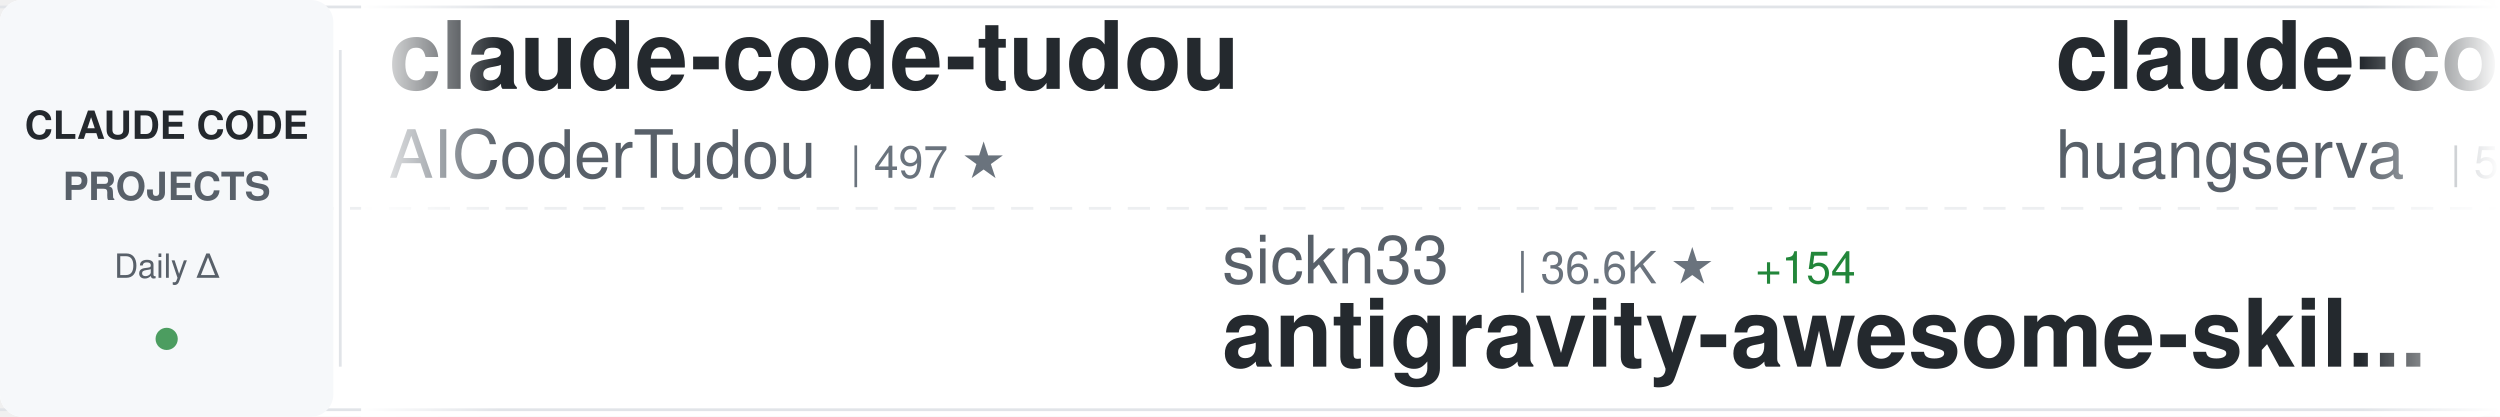
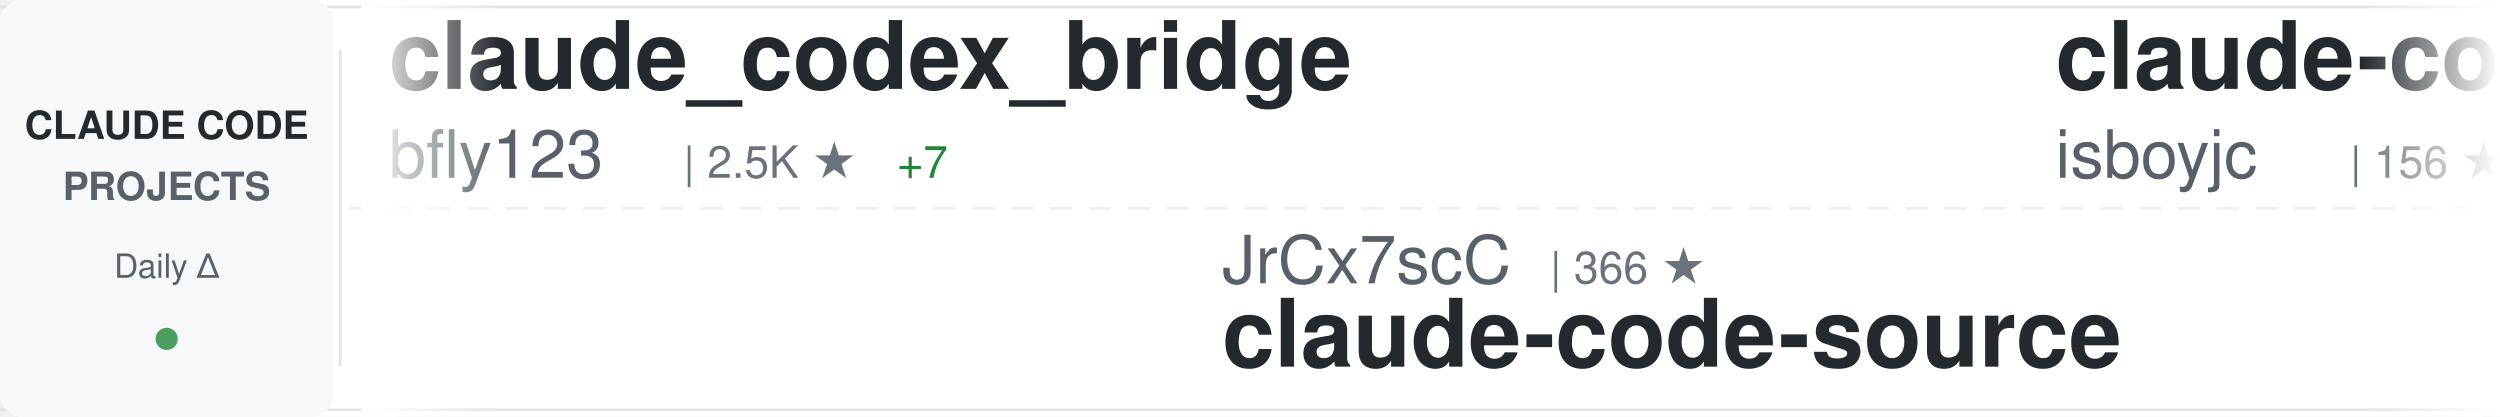
<svg xmlns="http://www.w3.org/2000/svg" width="900" height="150">
  <defs>
    <linearGradient id="awesomeLeftFade" x1="0%" y1="0%" x2="100%" y2="0%">
      <stop offset="0%" style="stop-color:#ffffff;stop-opacity:1" />
      <stop offset="100%" style="stop-color:#ffffff;stop-opacity:0" />
    </linearGradient>
    <linearGradient id="awesomeRightFade" x1="0%" y1="0%" x2="100%" y2="0%">
      <stop offset="0%" style="stop-color:#ffffff;stop-opacity:0" />
      <stop offset="100%" style="stop-color:#ffffff;stop-opacity:1" />
    </linearGradient>
  </defs>
  <rect width="900" height="150" fill="#ffffff" rx="8" />
  <rect x="0" y="2" width="900" height="1" fill="#e1e4e8" />
  <rect x="0" y="147" width="900" height="1" fill="#e1e4e8" />
  <line x1="0" y1="75" x2="900" y2="75" stroke="#e1e4e8" stroke-width="1" stroke-dasharray="8 6" opacity="0.6" />
  <rect x="0" y="0" width="120" height="150" fill="#f6f8fa" rx="8" />
  <text x="60" y="50" font-family="-apple-system, BlinkMacSystemFont, 'Segoe UI', Helvetica, Arial, sans-serif" font-size="14" font-weight="600" fill="#24292e" text-anchor="middle">CLAUDE CODE</text>
  <text x="60" y="72" font-family="-apple-system, BlinkMacSystemFont, 'Segoe UI', Helvetica, Arial, sans-serif" font-size="14" font-weight="600" fill="#586069" text-anchor="middle">PROJECTS</text>
  <text x="60" y="100" font-family="-apple-system, BlinkMacSystemFont, 'Segoe UI', Helvetica, Arial, sans-serif" font-size="12" font-weight="500" fill="#586069" text-anchor="middle">Daily Δ</text>
  <circle cx="60" cy="122" r="4" fill="#22863a" opacity="0.8" />
  <rect x="122" y="18" width="1" height="114" fill="#e1e4e8" />
  <clipPath id="awesomeTickerClip">
    <rect x="130" y="0" width="770" height="150" />
  </clipPath>
  <g clip-path="url(#awesomeTickerClip)">
    <g id="awesomeTickerItems">
      <animateTransform attributeName="transform" attributeType="XML" type="translate" from="0 0" to="-3000 0" dur="54s" repeatCount="indefinite" />
      <g transform="translate(0, 0)">
-         <text x="140" y="32" font-family="-apple-system, BlinkMacSystemFont, 'Segoe UI', Helvetica, Arial, sans-serif" font-size="34" font-weight="600" fill="#24292e">claude-code-tudou</text>
-         <text x="140" y="64" font-family="-apple-system, BlinkMacSystemFont, 'Segoe UI', Helvetica, Arial, sans-serif" font-size="24" font-weight="400" fill="#586069">AICoderTudou</text>
-         <text x="306" y="64" font-family="-apple-system, BlinkMacSystemFont, 'Segoe UI', Helvetica, Arial, sans-serif" font-size="16" font-weight="500" fill="#6a737d">| 497 ★</text>
+         <text x="140" y="32" font-family="-apple-system, BlinkMacSystemFont, 'Segoe UI', Helvetica, Arial, sans-serif" font-size="34" font-weight="600" fill="#24292e">claude_codex_bridge</text>
+         <text x="140" y="64" font-family="-apple-system, BlinkMacSystemFont, 'Segoe UI', Helvetica, Arial, sans-serif" font-size="24" font-weight="400" fill="#586069">bfly123</text>
+         <text x="246" y="64" font-family="-apple-system, BlinkMacSystemFont, 'Segoe UI', Helvetica, Arial, sans-serif" font-size="16" font-weight="500" fill="#6a737d">| 2.5K ★</text>
+         <text x="323" y="64" font-family="-apple-system, BlinkMacSystemFont, 'Segoe UI', Helvetica, Arial, sans-serif" font-size="16" font-weight="500" fill="#22863a"> +7</text>
      </g>
      <g transform="translate(300, 0)">
-         <text x="140" y="102" font-family="-apple-system, BlinkMacSystemFont, 'Segoe UI', Helvetica, Arial, sans-serif" font-size="24" font-weight="400" fill="#586069">sickn33</text>
-         <text x="246" y="102" font-family="-apple-system, BlinkMacSystemFont, 'Segoe UI', Helvetica, Arial, sans-serif" font-size="16" font-weight="500" fill="#6a737d">| 36.6K ★</text>
-         <text x="332" y="102" font-family="-apple-system, BlinkMacSystemFont, 'Segoe UI', Helvetica, Arial, sans-serif" font-size="16" font-weight="500" fill="#22863a"> +154</text>
-         <text x="140" y="132" font-family="-apple-system, BlinkMacSystemFont, 'Segoe UI', Helvetica, Arial, sans-serif" font-size="34" font-weight="600" fill="#24292e">antigravity-awesome-skil...</text>
+         <text x="140" y="102" font-family="-apple-system, BlinkMacSystemFont, 'Segoe UI', Helvetica, Arial, sans-serif" font-size="24" font-weight="400" fill="#586069">JrCx7scC</text>
+         <text x="258" y="102" font-family="-apple-system, BlinkMacSystemFont, 'Segoe UI', Helvetica, Arial, sans-serif" font-size="16" font-weight="500" fill="#6a737d">| 366 ★</text>
+         <text x="140" y="132" font-family="-apple-system, BlinkMacSystemFont, 'Segoe UI', Helvetica, Arial, sans-serif" font-size="34" font-weight="600" fill="#24292e">claude-code-source</text>
      </g>
      <g transform="translate(600, 0)">
-         <text x="140" y="32" font-family="-apple-system, BlinkMacSystemFont, 'Segoe UI', Helvetica, Arial, sans-serif" font-size="34" font-weight="600" fill="#24292e">claude-code-cli</text>
-         <text x="140" y="64" font-family="-apple-system, BlinkMacSystemFont, 'Segoe UI', Helvetica, Arial, sans-serif" font-size="24" font-weight="400" fill="#586069">huangserva</text>
-         <text x="282" y="64" font-family="-apple-system, BlinkMacSystemFont, 'Segoe UI', Helvetica, Arial, sans-serif" font-size="16" font-weight="500" fill="#6a737d">| 573 ★</text>
-         <text x="350" y="64" font-family="-apple-system, BlinkMacSystemFont, 'Segoe UI', Helvetica, Arial, sans-serif" font-size="16" font-weight="500" fill="#22863a"> +2</text>
+         <text x="140" y="32" font-family="-apple-system, BlinkMacSystemFont, 'Segoe UI', Helvetica, Arial, sans-serif" font-size="34" font-weight="600" fill="#24292e">claude-code</text>
+         <text x="140" y="64" font-family="-apple-system, BlinkMacSystemFont, 'Segoe UI', Helvetica, Arial, sans-serif" font-size="24" font-weight="400" fill="#586069">isboyjc</text>
+         <text x="246" y="64" font-family="-apple-system, BlinkMacSystemFont, 'Segoe UI', Helvetica, Arial, sans-serif" font-size="16" font-weight="500" fill="#6a737d">| 156 ★</text>
      </g>
      <g transform="translate(900, 0)">
-         <text x="140" y="102" font-family="-apple-system, BlinkMacSystemFont, 'Segoe UI', Helvetica, Arial, sans-serif" font-size="24" font-weight="400" fill="#586069">zebbern</text>
-         <text x="246" y="102" font-family="-apple-system, BlinkMacSystemFont, 'Segoe UI', Helvetica, Arial, sans-serif" font-size="16" font-weight="500" fill="#6a737d">| 4.1K ★</text>
-         <text x="323" y="102" font-family="-apple-system, BlinkMacSystemFont, 'Segoe UI', Helvetica, Arial, sans-serif" font-size="16" font-weight="500" fill="#22863a"> +4</text>
-         <text x="140" y="132" font-family="-apple-system, BlinkMacSystemFont, 'Segoe UI', Helvetica, Arial, sans-serif" font-size="34" font-weight="600" fill="#24292e">claude-code-guide</text>
+         <text x="140" y="102" font-family="-apple-system, BlinkMacSystemFont, 'Segoe UI', Helvetica, Arial, sans-serif" font-size="24" font-weight="400" fill="#586069">T-Lab-CUHKSZ</text>
+         <text x="306" y="102" font-family="-apple-system, BlinkMacSystemFont, 'Segoe UI', Helvetica, Arial, sans-serif" font-size="16" font-weight="500" fill="#6a737d">| 309 ★</text>
+         <text x="374" y="102" font-family="-apple-system, BlinkMacSystemFont, 'Segoe UI', Helvetica, Arial, sans-serif" font-size="16" font-weight="500" fill="#22863a"> +1</text>
+         <text x="140" y="132" font-family="-apple-system, BlinkMacSystemFont, 'Segoe UI', Helvetica, Arial, sans-serif" font-size="34" font-weight="600" fill="#24292e">claude-code</text>
      </g>
      <g transform="translate(1200, 0)">
-         <text x="140" y="32" font-family="-apple-system, BlinkMacSystemFont, 'Segoe UI', Helvetica, Arial, sans-serif" font-size="34" font-weight="600" fill="#24292e">Claude-code</text>
-         <text x="140" y="64" font-family="-apple-system, BlinkMacSystemFont, 'Segoe UI', Helvetica, Arial, sans-serif" font-size="24" font-weight="400" fill="#586069">fazxes</text>
-         <text x="234" y="64" font-family="-apple-system, BlinkMacSystemFont, 'Segoe UI', Helvetica, Arial, sans-serif" font-size="16" font-weight="500" fill="#6a737d">| 213 ★</text>
-         <text x="302" y="64" font-family="-apple-system, BlinkMacSystemFont, 'Segoe UI', Helvetica, Arial, sans-serif" font-size="16" font-weight="500" fill="#22863a"> +1</text>
+         <text x="140" y="32" font-family="-apple-system, BlinkMacSystemFont, 'Segoe UI', Helvetica, Arial, sans-serif" font-size="34" font-weight="600" fill="#24292e">claude-code</text>
+         <text x="140" y="64" font-family="-apple-system, BlinkMacSystemFont, 'Segoe UI', Helvetica, Arial, sans-serif" font-size="24" font-weight="400" fill="#586069">chiragjoshi12</text>
+         <text x="318" y="64" font-family="-apple-system, BlinkMacSystemFont, 'Segoe UI', Helvetica, Arial, sans-serif" font-size="16" font-weight="500" fill="#6a737d">| 196 ★</text>
+         <text x="386" y="64" font-family="-apple-system, BlinkMacSystemFont, 'Segoe UI', Helvetica, Arial, sans-serif" font-size="16" font-weight="500" fill="#22863a"> +1</text>
      </g>
      <g transform="translate(1500, 0)">
-         <text x="140" y="102" font-family="-apple-system, BlinkMacSystemFont, 'Segoe UI', Helvetica, Arial, sans-serif" font-size="24" font-weight="400" fill="#586069">alejandrobalderas</text>
-         <text x="366" y="102" font-family="-apple-system, BlinkMacSystemFont, 'Segoe UI', Helvetica, Arial, sans-serif" font-size="16" font-weight="500" fill="#6a737d">| 1.9K ★</text>
-         <text x="443" y="102" font-family="-apple-system, BlinkMacSystemFont, 'Segoe UI', Helvetica, Arial, sans-serif" font-size="16" font-weight="500" fill="#22863a"> +5</text>
-         <text x="140" y="132" font-family="-apple-system, BlinkMacSystemFont, 'Segoe UI', Helvetica, Arial, sans-serif" font-size="34" font-weight="600" fill="#24292e">claude-code-from-source</text>
+         <text x="140" y="102" font-family="-apple-system, BlinkMacSystemFont, 'Segoe UI', Helvetica, Arial, sans-serif" font-size="24" font-weight="400" fill="#586069">slopus</text>
+         <text x="234" y="102" font-family="-apple-system, BlinkMacSystemFont, 'Segoe UI', Helvetica, Arial, sans-serif" font-size="16" font-weight="500" fill="#6a737d">| 20.2K ★</text>
+         <text x="320" y="102" font-family="-apple-system, BlinkMacSystemFont, 'Segoe UI', Helvetica, Arial, sans-serif" font-size="16" font-weight="500" fill="#22863a"> +83</text>
+         <text x="140" y="132" font-family="-apple-system, BlinkMacSystemFont, 'Segoe UI', Helvetica, Arial, sans-serif" font-size="34" font-weight="600" fill="#24292e">happy</text>
      </g>
      <g transform="translate(1800, 0)">
-         <text x="140" y="32" font-family="-apple-system, BlinkMacSystemFont, 'Segoe UI', Helvetica, Arial, sans-serif" font-size="34" font-weight="600" fill="#24292e">claude-code</text>
-         <text x="140" y="64" font-family="-apple-system, BlinkMacSystemFont, 'Segoe UI', Helvetica, Arial, sans-serif" font-size="24" font-weight="400" fill="#586069">RishabhK103</text>
-         <text x="294" y="64" font-family="-apple-system, BlinkMacSystemFont, 'Segoe UI', Helvetica, Arial, sans-serif" font-size="16" font-weight="500" fill="#6a737d">| 75 ★</text>
-         <text x="353" y="64" font-family="-apple-system, BlinkMacSystemFont, 'Segoe UI', Helvetica, Arial, sans-serif" font-size="16" font-weight="500" fill="#22863a"> +1</text>
+         <text x="140" y="32" font-family="-apple-system, BlinkMacSystemFont, 'Segoe UI', Helvetica, Arial, sans-serif" font-size="34" font-weight="600" fill="#24292e">Claude-Code-Game-Studios</text>
+         <text x="140" y="64" font-family="-apple-system, BlinkMacSystemFont, 'Segoe UI', Helvetica, Arial, sans-serif" font-size="24" font-weight="400" fill="#586069">Donchitos</text>
+         <text x="270" y="64" font-family="-apple-system, BlinkMacSystemFont, 'Segoe UI', Helvetica, Arial, sans-serif" font-size="16" font-weight="500" fill="#6a737d">| 17.5K ★</text>
+         <text x="356" y="64" font-family="-apple-system, BlinkMacSystemFont, 'Segoe UI', Helvetica, Arial, sans-serif" font-size="16" font-weight="500" fill="#22863a"> +134</text>
      </g>
      <g transform="translate(2100, 0)">
-         <text x="140" y="102" font-family="-apple-system, BlinkMacSystemFont, 'Segoe UI', Helvetica, Arial, sans-serif" font-size="24" font-weight="400" fill="#586069">router-for-me</text>
-         <text x="318" y="102" font-family="-apple-system, BlinkMacSystemFont, 'Segoe UI', Helvetica, Arial, sans-serif" font-size="16" font-weight="500" fill="#6a737d">| 31.0K ★</text>
-         <text x="404" y="102" font-family="-apple-system, BlinkMacSystemFont, 'Segoe UI', Helvetica, Arial, sans-serif" font-size="16" font-weight="500" fill="#22863a"> +237</text>
-         <text x="140" y="132" font-family="-apple-system, BlinkMacSystemFont, 'Segoe UI', Helvetica, Arial, sans-serif" font-size="34" font-weight="600" fill="#24292e">CLIProxyAPI</text>
+         <text x="140" y="102" font-family="-apple-system, BlinkMacSystemFont, 'Segoe UI', Helvetica, Arial, sans-serif" font-size="24" font-weight="400" fill="#586069">ChinaSiro</text>
+         <text x="270" y="102" font-family="-apple-system, BlinkMacSystemFont, 'Segoe UI', Helvetica, Arial, sans-serif" font-size="16" font-weight="500" fill="#6a737d">| 9.1K ★</text>
+         <text x="347" y="102" font-family="-apple-system, BlinkMacSystemFont, 'Segoe UI', Helvetica, Arial, sans-serif" font-size="16" font-weight="500" fill="#22863a"> +13</text>
+         <text x="140" y="132" font-family="-apple-system, BlinkMacSystemFont, 'Segoe UI', Helvetica, Arial, sans-serif" font-size="34" font-weight="600" fill="#24292e">claude-code-sourcemap</text>
      </g>
      <g transform="translate(2400, 0)">
-         <text x="140" y="32" font-family="-apple-system, BlinkMacSystemFont, 'Segoe UI', Helvetica, Arial, sans-serif" font-size="34" font-weight="600" fill="#24292e">everything-claude-code</text>
-         <text x="140" y="64" font-family="-apple-system, BlinkMacSystemFont, 'Segoe UI', Helvetica, Arial, sans-serif" font-size="24" font-weight="400" fill="#586069">affaan-m</text>
-         <text x="258" y="64" font-family="-apple-system, BlinkMacSystemFont, 'Segoe UI', Helvetica, Arial, sans-serif" font-size="16" font-weight="500" fill="#6a737d">| 174.7K ★</text>
-         <text x="353" y="64" font-family="-apple-system, BlinkMacSystemFont, 'Segoe UI', Helvetica, Arial, sans-serif" font-size="16" font-weight="500" fill="#22863a"> +773</text>
+         <text x="140" y="32" font-family="-apple-system, BlinkMacSystemFont, 'Segoe UI', Helvetica, Arial, sans-serif" font-size="34" font-weight="600" fill="#24292e">claude-code-book</text>
+         <text x="140" y="64" font-family="-apple-system, BlinkMacSystemFont, 'Segoe UI', Helvetica, Arial, sans-serif" font-size="24" font-weight="400" fill="#586069">lintsinghua</text>
+         <text x="294" y="64" font-family="-apple-system, BlinkMacSystemFont, 'Segoe UI', Helvetica, Arial, sans-serif" font-size="16" font-weight="500" fill="#6a737d">| 3.1K ★</text>
+         <text x="371" y="64" font-family="-apple-system, BlinkMacSystemFont, 'Segoe UI', Helvetica, Arial, sans-serif" font-size="16" font-weight="500" fill="#22863a"> +21</text>
      </g>
      <g transform="translate(2700, 0)">
-         <text x="140" y="102" font-family="-apple-system, BlinkMacSystemFont, 'Segoe UI', Helvetica, Arial, sans-serif" font-size="24" font-weight="400" fill="#586069">Windy3f3f3f3f</text>
-         <text x="318" y="102" font-family="-apple-system, BlinkMacSystemFont, 'Segoe UI', Helvetica, Arial, sans-serif" font-size="16" font-weight="500" fill="#6a737d">| 1.1K ★</text>
-         <text x="395" y="102" font-family="-apple-system, BlinkMacSystemFont, 'Segoe UI', Helvetica, Arial, sans-serif" font-size="16" font-weight="500" fill="#22863a"> +15</text>
-         <text x="140" y="132" font-family="-apple-system, BlinkMacSystemFont, 'Segoe UI', Helvetica, Arial, sans-serif" font-size="34" font-weight="600" fill="#24292e">claude-code-from-scratch</text>
+         <text x="140" y="102" font-family="-apple-system, BlinkMacSystemFont, 'Segoe UI', Helvetica, Arial, sans-serif" font-size="24" font-weight="400" fill="#586069">anthropics</text>
+         <text x="282" y="102" font-family="-apple-system, BlinkMacSystemFont, 'Segoe UI', Helvetica, Arial, sans-serif" font-size="16" font-weight="500" fill="#6a737d">| 18.7K ★</text>
+         <text x="368" y="102" font-family="-apple-system, BlinkMacSystemFont, 'Segoe UI', Helvetica, Arial, sans-serif" font-size="16" font-weight="500" fill="#22863a"> +104</text>
+         <text x="140" y="132" font-family="-apple-system, BlinkMacSystemFont, 'Segoe UI', Helvetica, Arial, sans-serif" font-size="34" font-weight="600" fill="#24292e">claude-plugins-official</text>
      </g>
      <g transform="translate(3000, 0)">
-         <text x="140" y="32" font-family="-apple-system, BlinkMacSystemFont, 'Segoe UI', Helvetica, Arial, sans-serif" font-size="34" font-weight="600" fill="#24292e">claude-code-tudou</text>
-         <text x="140" y="64" font-family="-apple-system, BlinkMacSystemFont, 'Segoe UI', Helvetica, Arial, sans-serif" font-size="24" font-weight="400" fill="#586069">AICoderTudou</text>
-         <text x="306" y="64" font-family="-apple-system, BlinkMacSystemFont, 'Segoe UI', Helvetica, Arial, sans-serif" font-size="16" font-weight="500" fill="#6a737d">| 497 ★</text>
+         <text x="140" y="32" font-family="-apple-system, BlinkMacSystemFont, 'Segoe UI', Helvetica, Arial, sans-serif" font-size="34" font-weight="600" fill="#24292e">claude_codex_bridge</text>
+         <text x="140" y="64" font-family="-apple-system, BlinkMacSystemFont, 'Segoe UI', Helvetica, Arial, sans-serif" font-size="24" font-weight="400" fill="#586069">bfly123</text>
+         <text x="246" y="64" font-family="-apple-system, BlinkMacSystemFont, 'Segoe UI', Helvetica, Arial, sans-serif" font-size="16" font-weight="500" fill="#6a737d">| 2.5K ★</text>
+         <text x="323" y="64" font-family="-apple-system, BlinkMacSystemFont, 'Segoe UI', Helvetica, Arial, sans-serif" font-size="16" font-weight="500" fill="#22863a"> +7</text>
      </g>
      <g transform="translate(3300, 0)">
-         <text x="140" y="102" font-family="-apple-system, BlinkMacSystemFont, 'Segoe UI', Helvetica, Arial, sans-serif" font-size="24" font-weight="400" fill="#586069">sickn33</text>
-         <text x="246" y="102" font-family="-apple-system, BlinkMacSystemFont, 'Segoe UI', Helvetica, Arial, sans-serif" font-size="16" font-weight="500" fill="#6a737d">| 36.6K ★</text>
-         <text x="332" y="102" font-family="-apple-system, BlinkMacSystemFont, 'Segoe UI', Helvetica, Arial, sans-serif" font-size="16" font-weight="500" fill="#22863a"> +154</text>
-         <text x="140" y="132" font-family="-apple-system, BlinkMacSystemFont, 'Segoe UI', Helvetica, Arial, sans-serif" font-size="34" font-weight="600" fill="#24292e">antigravity-awesome-skil...</text>
+         <text x="140" y="102" font-family="-apple-system, BlinkMacSystemFont, 'Segoe UI', Helvetica, Arial, sans-serif" font-size="24" font-weight="400" fill="#586069">JrCx7scC</text>
+         <text x="258" y="102" font-family="-apple-system, BlinkMacSystemFont, 'Segoe UI', Helvetica, Arial, sans-serif" font-size="16" font-weight="500" fill="#6a737d">| 366 ★</text>
+         <text x="140" y="132" font-family="-apple-system, BlinkMacSystemFont, 'Segoe UI', Helvetica, Arial, sans-serif" font-size="34" font-weight="600" fill="#24292e">claude-code-source</text>
      </g>
      <g transform="translate(3600, 0)">
-         <text x="140" y="32" font-family="-apple-system, BlinkMacSystemFont, 'Segoe UI', Helvetica, Arial, sans-serif" font-size="34" font-weight="600" fill="#24292e">claude-code-cli</text>
-         <text x="140" y="64" font-family="-apple-system, BlinkMacSystemFont, 'Segoe UI', Helvetica, Arial, sans-serif" font-size="24" font-weight="400" fill="#586069">huangserva</text>
-         <text x="282" y="64" font-family="-apple-system, BlinkMacSystemFont, 'Segoe UI', Helvetica, Arial, sans-serif" font-size="16" font-weight="500" fill="#6a737d">| 573 ★</text>
-         <text x="350" y="64" font-family="-apple-system, BlinkMacSystemFont, 'Segoe UI', Helvetica, Arial, sans-serif" font-size="16" font-weight="500" fill="#22863a"> +2</text>
+         <text x="140" y="32" font-family="-apple-system, BlinkMacSystemFont, 'Segoe UI', Helvetica, Arial, sans-serif" font-size="34" font-weight="600" fill="#24292e">claude-code</text>
+         <text x="140" y="64" font-family="-apple-system, BlinkMacSystemFont, 'Segoe UI', Helvetica, Arial, sans-serif" font-size="24" font-weight="400" fill="#586069">isboyjc</text>
+         <text x="246" y="64" font-family="-apple-system, BlinkMacSystemFont, 'Segoe UI', Helvetica, Arial, sans-serif" font-size="16" font-weight="500" fill="#6a737d">| 156 ★</text>
      </g>
      <g transform="translate(3900, 0)">
-         <text x="140" y="102" font-family="-apple-system, BlinkMacSystemFont, 'Segoe UI', Helvetica, Arial, sans-serif" font-size="24" font-weight="400" fill="#586069">zebbern</text>
-         <text x="246" y="102" font-family="-apple-system, BlinkMacSystemFont, 'Segoe UI', Helvetica, Arial, sans-serif" font-size="16" font-weight="500" fill="#6a737d">| 4.1K ★</text>
-         <text x="323" y="102" font-family="-apple-system, BlinkMacSystemFont, 'Segoe UI', Helvetica, Arial, sans-serif" font-size="16" font-weight="500" fill="#22863a"> +4</text>
-         <text x="140" y="132" font-family="-apple-system, BlinkMacSystemFont, 'Segoe UI', Helvetica, Arial, sans-serif" font-size="34" font-weight="600" fill="#24292e">claude-code-guide</text>
+         <text x="140" y="102" font-family="-apple-system, BlinkMacSystemFont, 'Segoe UI', Helvetica, Arial, sans-serif" font-size="24" font-weight="400" fill="#586069">T-Lab-CUHKSZ</text>
+         <text x="306" y="102" font-family="-apple-system, BlinkMacSystemFont, 'Segoe UI', Helvetica, Arial, sans-serif" font-size="16" font-weight="500" fill="#6a737d">| 309 ★</text>
+         <text x="374" y="102" font-family="-apple-system, BlinkMacSystemFont, 'Segoe UI', Helvetica, Arial, sans-serif" font-size="16" font-weight="500" fill="#22863a"> +1</text>
+         <text x="140" y="132" font-family="-apple-system, BlinkMacSystemFont, 'Segoe UI', Helvetica, Arial, sans-serif" font-size="34" font-weight="600" fill="#24292e">claude-code</text>
      </g>
    </g>
  </g>
  <rect x="130" y="0" width="50" height="150" fill="url(#awesomeLeftFade)" />
  <rect x="850" y="0" width="50" height="150" fill="url(#awesomeRightFade)" />
</svg>
